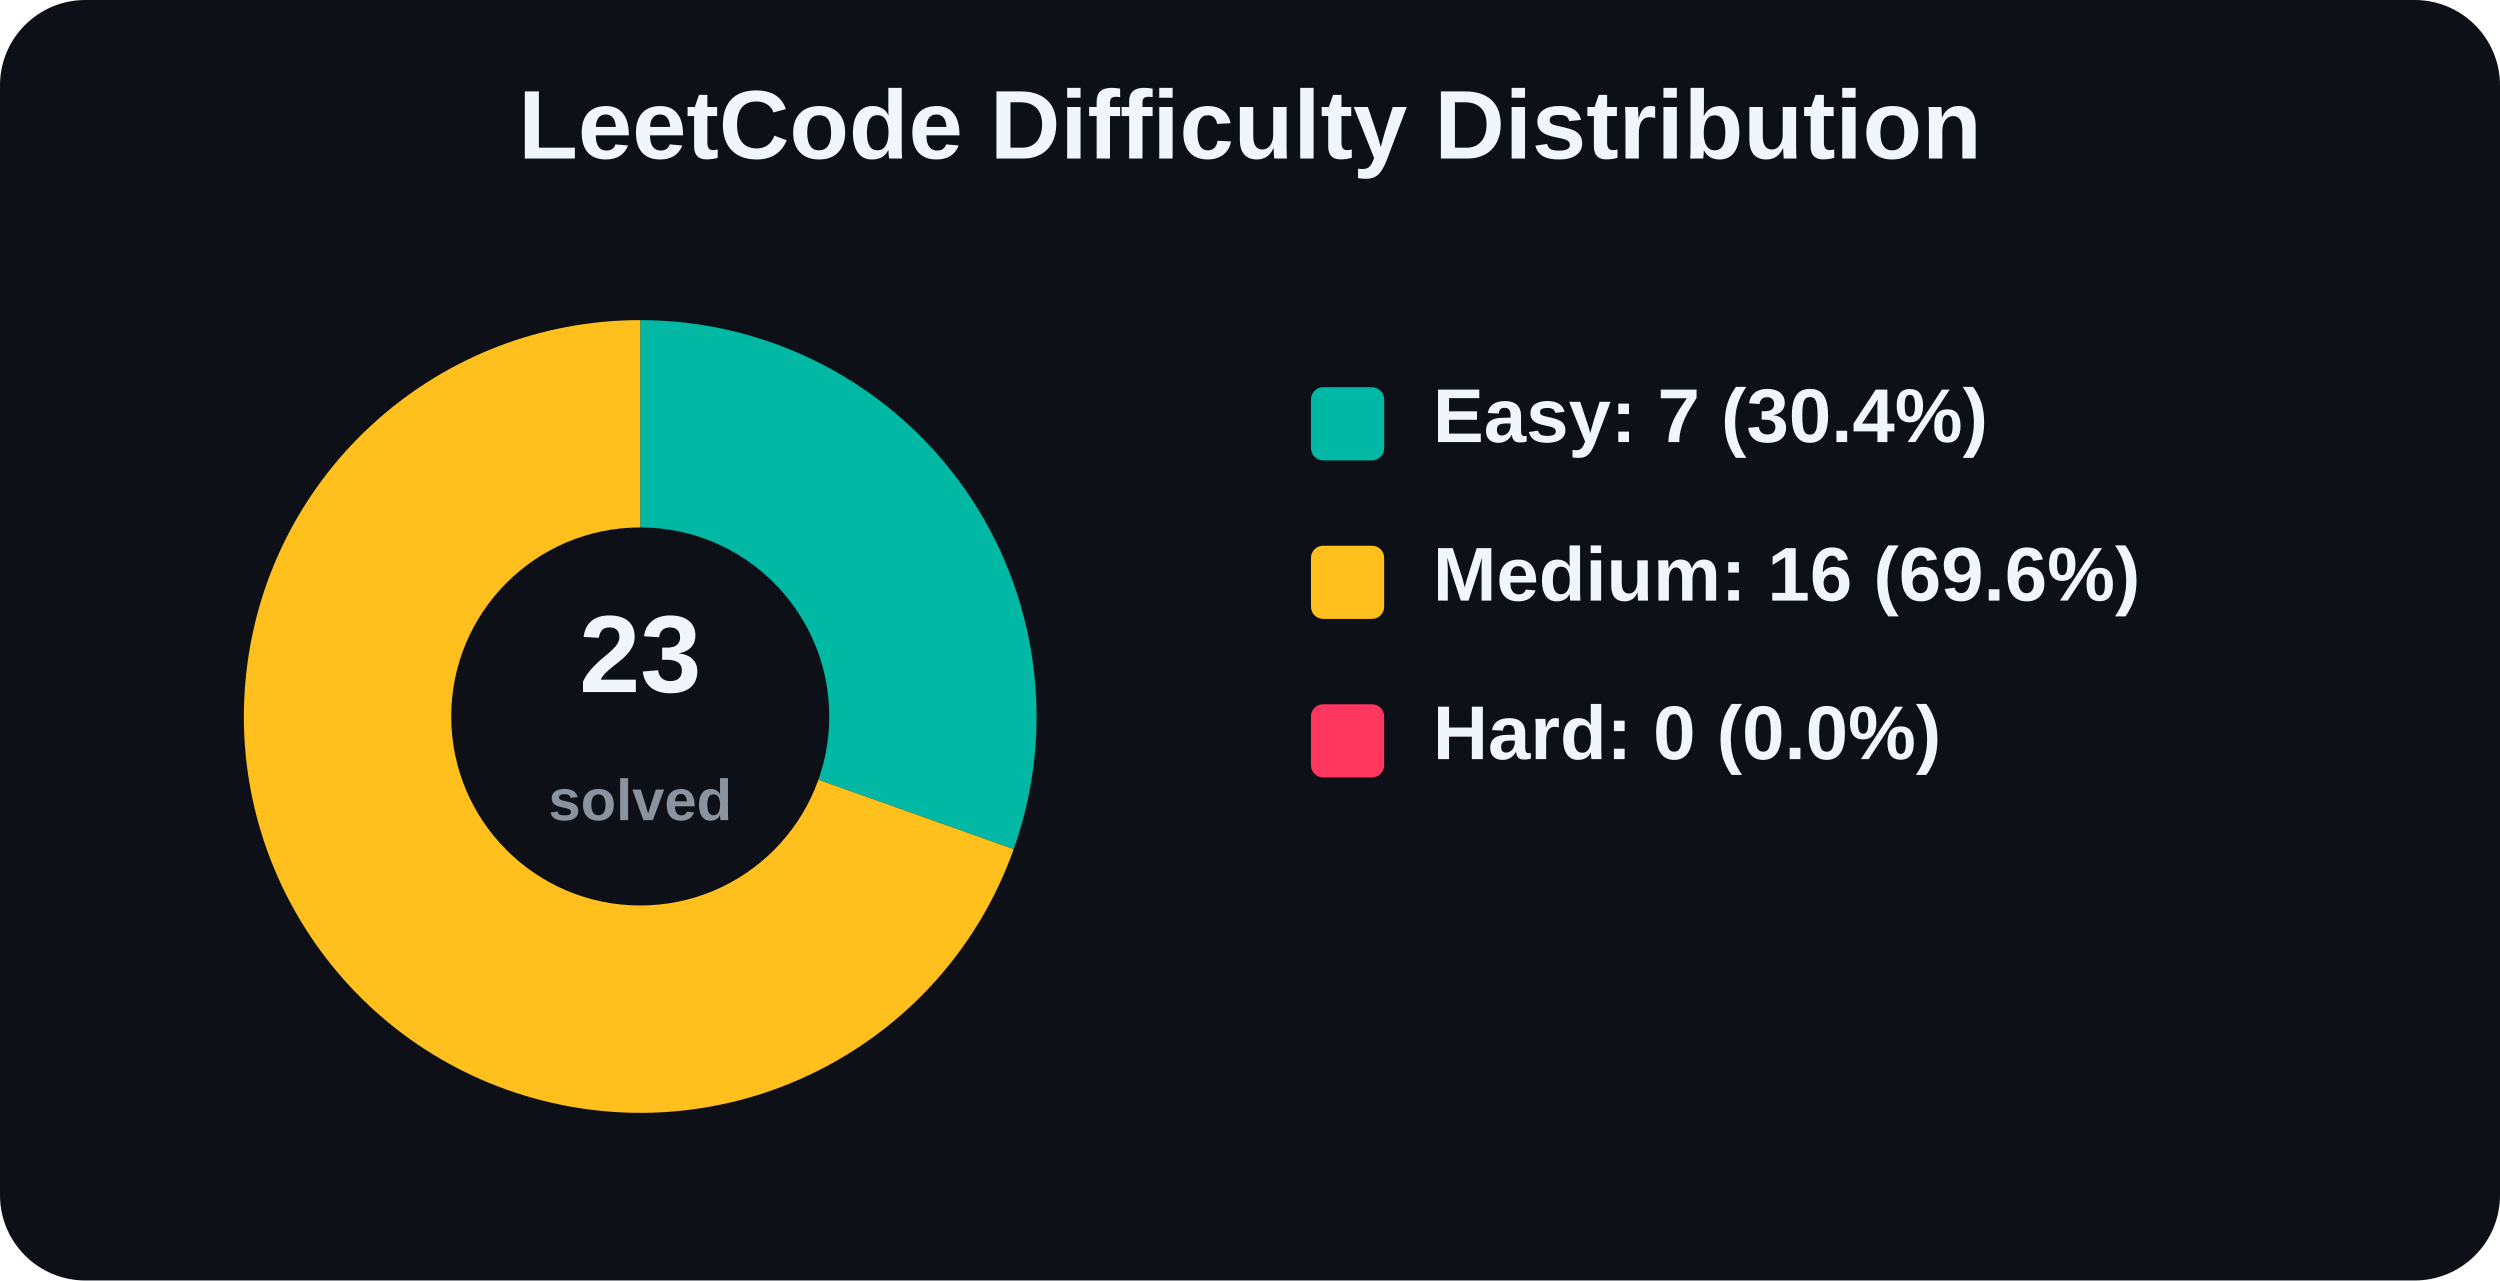
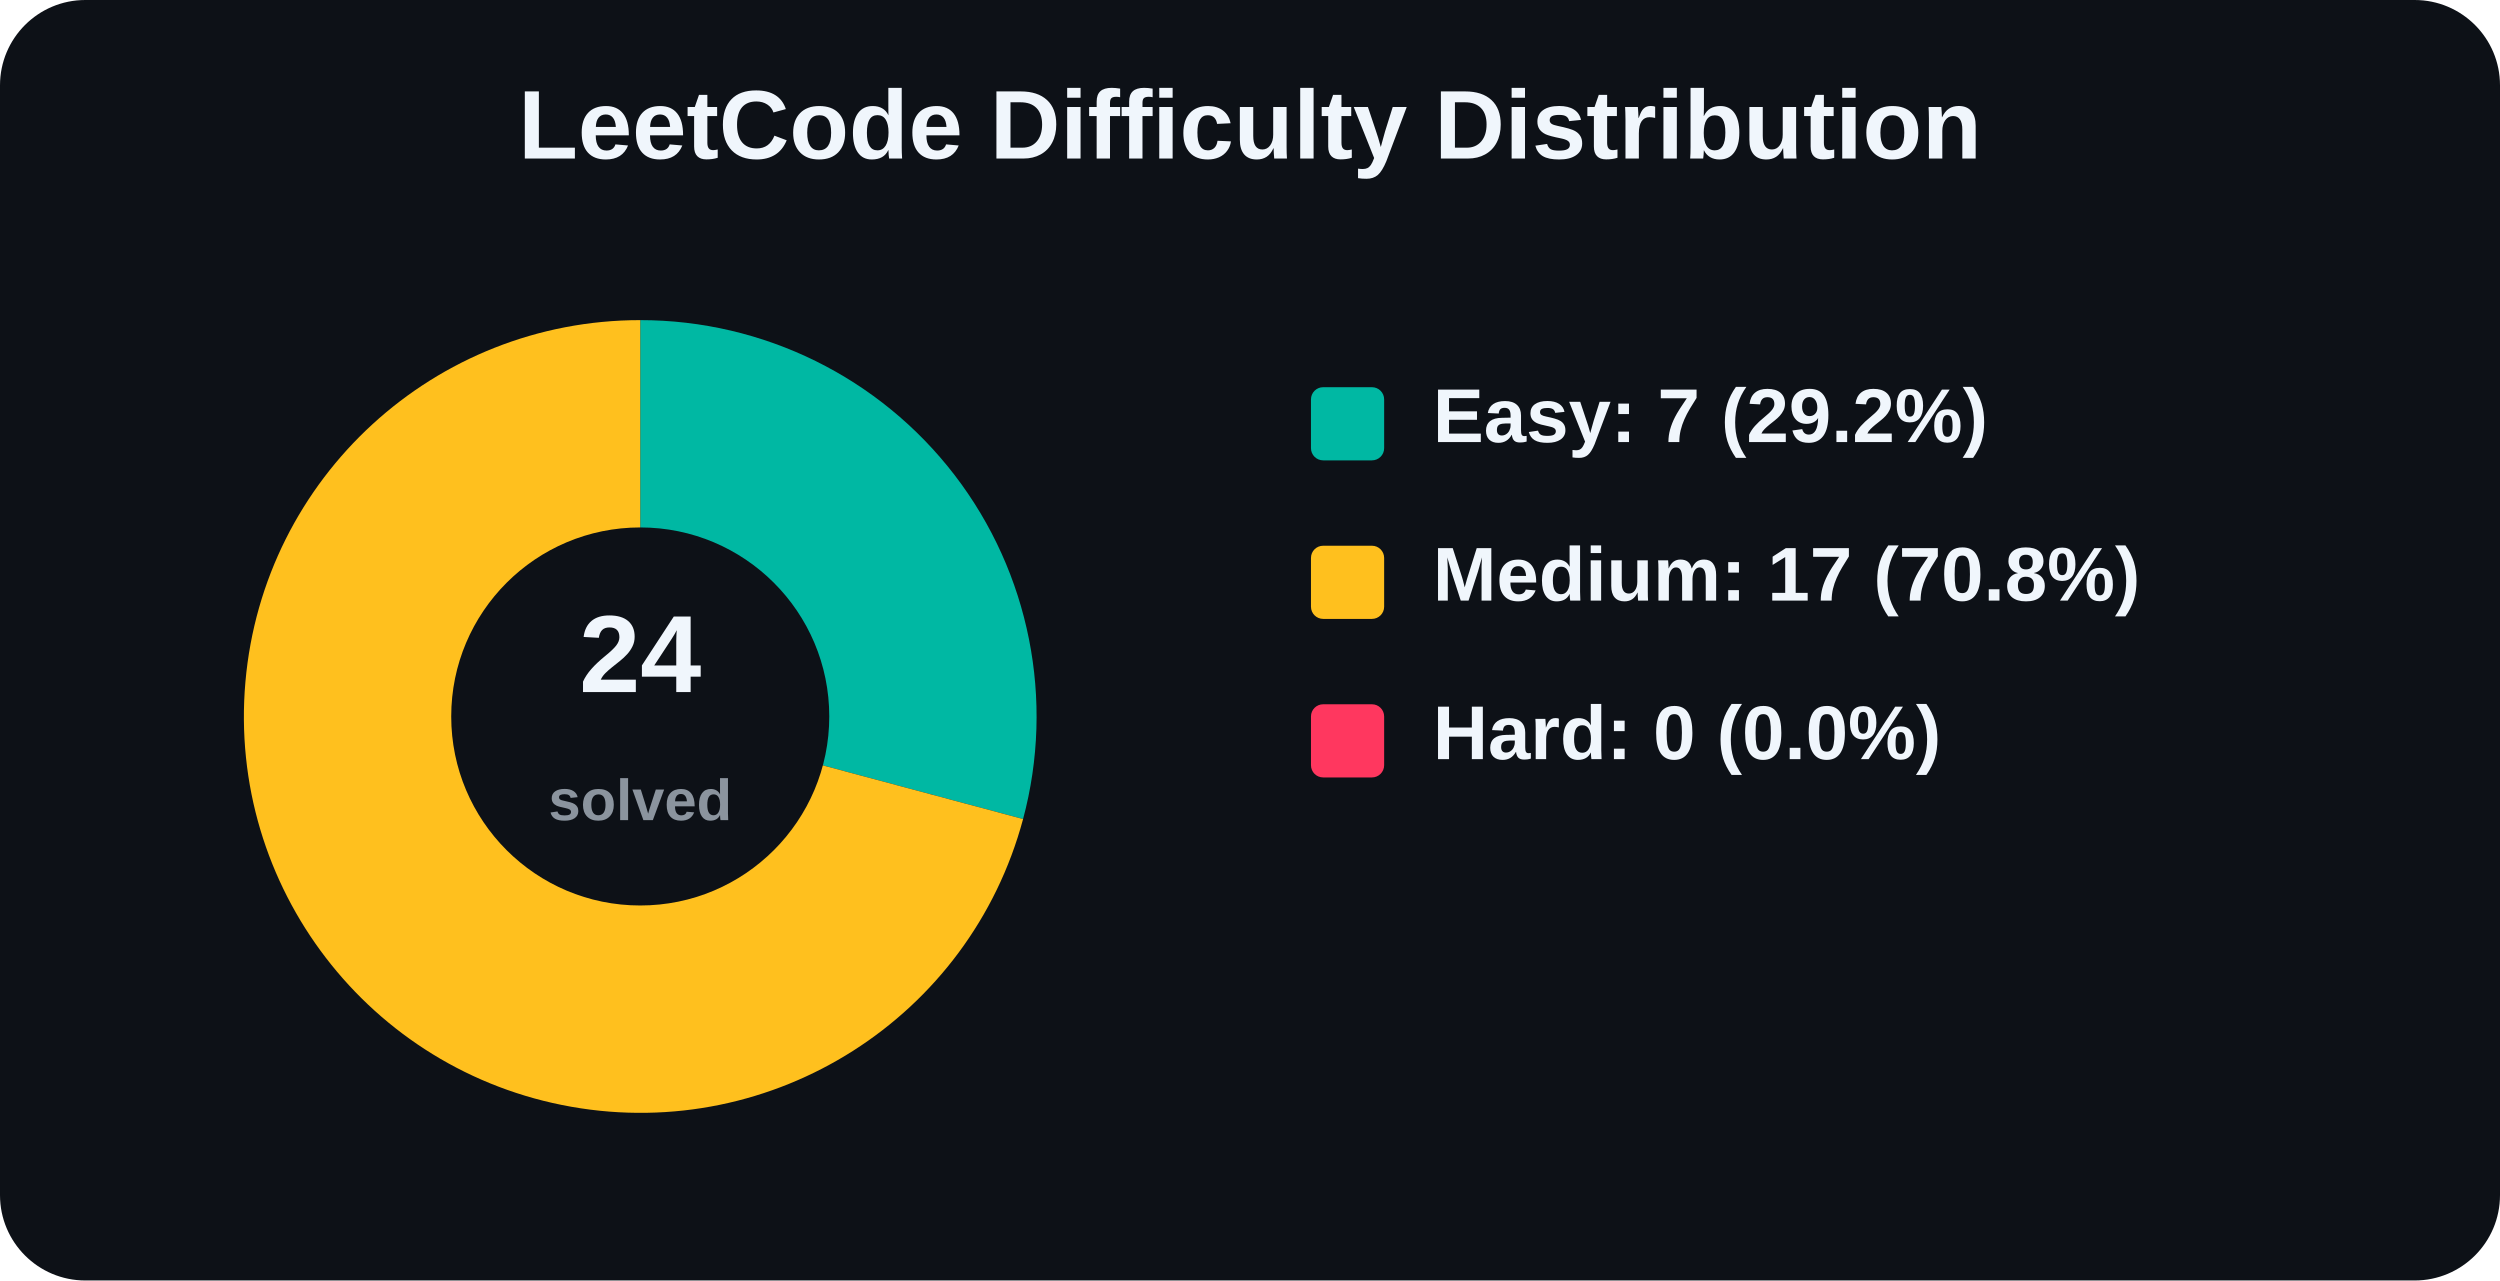
<svg xmlns="http://www.w3.org/2000/svg" width="820" height="420" viewBox="0 0 820 420" role="img" aria-label="LeetCode Difficulty Distribution">
  <rect width="820" height="420" rx="28" fill="#0d1117" />
  <text x="410.0" y="52" text-anchor="middle" font-family="Arial, Helvetica, sans-serif" font-size="32" font-weight="800" fill="#f0f6fc">
    LeetCode Difficulty Distribution
  </text>
  <g font-family="Arial, Helvetica, sans-serif">
-     <path d="M 210 235 L 210.00 105.00 A 130 130 0 0 1 332.49 278.53 Z" fill="#00b8a3" />
-     <path d="M 210 235 L 332.49 278.53 A 130 130 0 1 1 210.00 105.00 Z" fill="#ffc01e" />
+     <path d="M 210 235 L 210.00 105.00 A 130 130 0 0 1 335.57 268.65 Z" fill="#00b8a3" />
+     <path d="M 210 235 L 335.57 268.65 A 130 130 0 1 1 210.00 105.00 Z" fill="#ffc01e" />
    <circle cx="210" cy="235" r="62" fill="#0d1117" />
    <text x="210" y="227" text-anchor="middle" font-size="36" font-weight="800" fill="#f0f6fc">
-       23
+       24
    </text>
    <text x="210" y="269" text-anchor="middle" font-size="19" font-weight="600" fill="#8b949e">
      solved
    </text>
    <rect x="430" y="127" width="24" height="24" rx="4" fill="#00b8a3" />
-     <text x="470" y="145" font-size="25" font-weight="700" fill="#f0f6fc">Easy: 7 (30.4%)</text>
+     <text x="470" y="145" font-size="25" font-weight="700" fill="#f0f6fc">Easy: 7 (29.2%)</text>
    <rect x="430" y="179" width="24" height="24" rx="4" fill="#ffc01e" />
-     <text x="470" y="197" font-size="25" font-weight="700" fill="#f0f6fc">Medium: 16 (69.6%)</text>
+     <text x="470" y="197" font-size="25" font-weight="700" fill="#f0f6fc">Medium: 17 (70.8%)</text>
    <rect x="430" y="231" width="24" height="24" rx="4" fill="#ff375f" />
    <text x="470" y="249" font-size="25" font-weight="700" fill="#f0f6fc">Hard: 0 (0.0%)</text>
  </g>
</svg>
